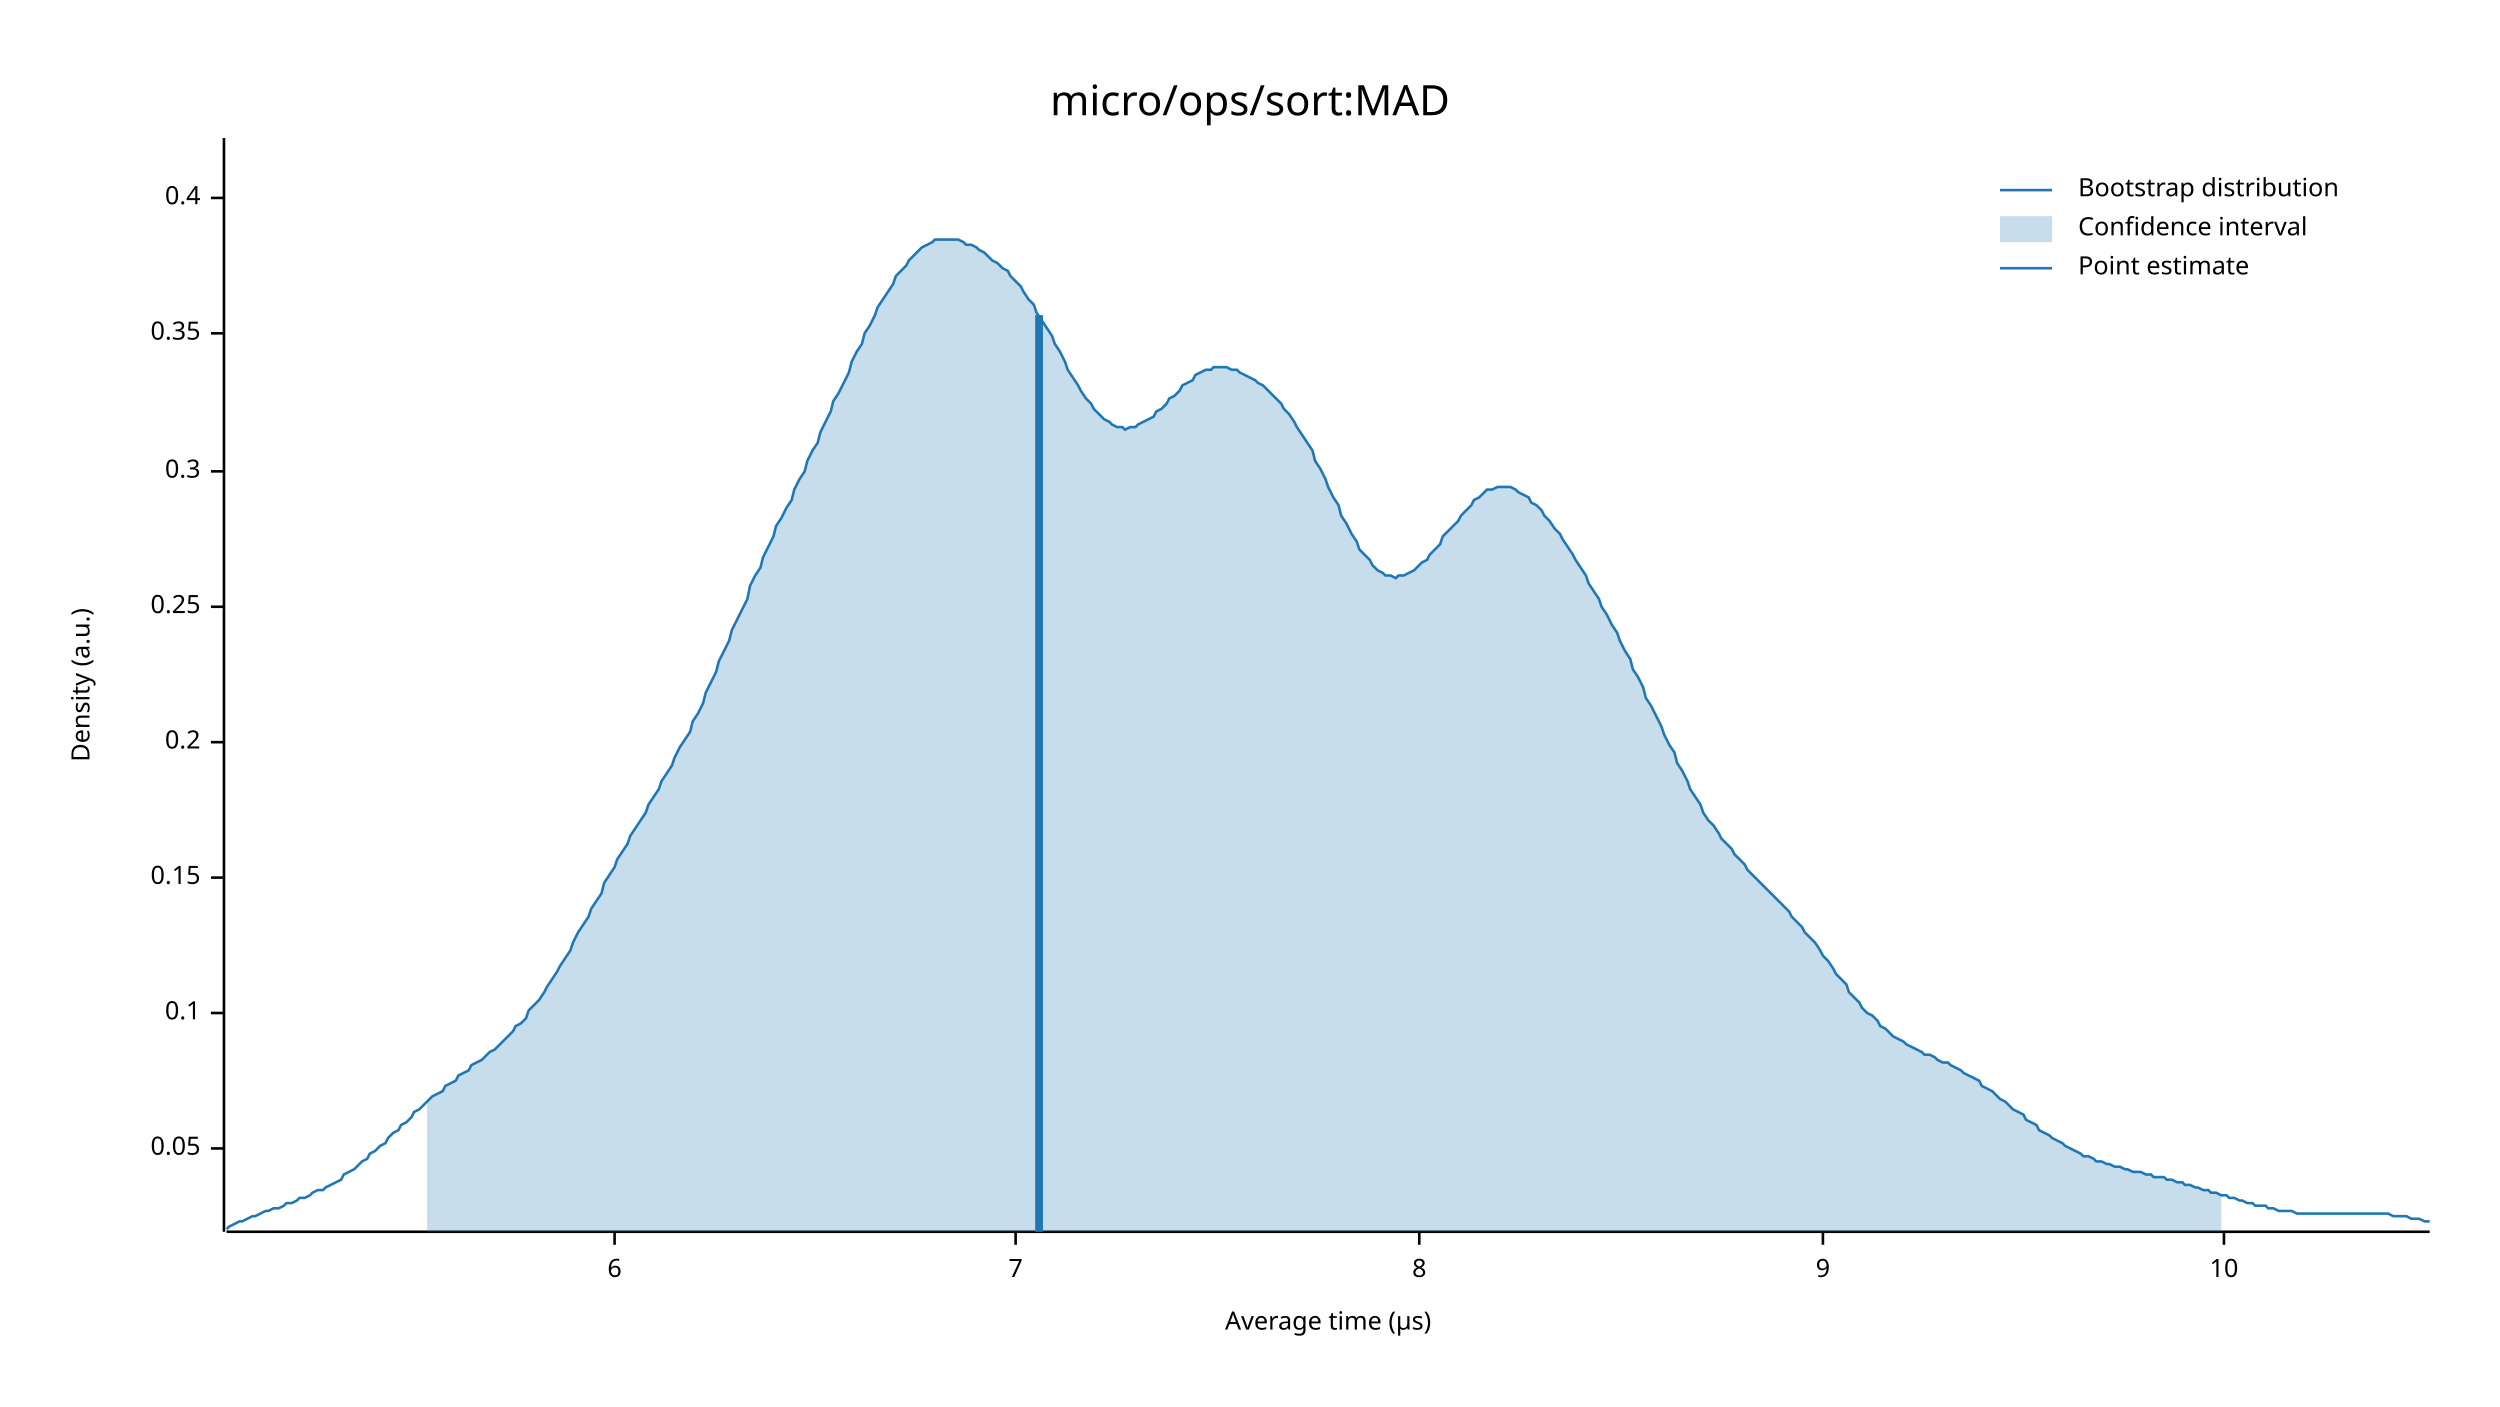
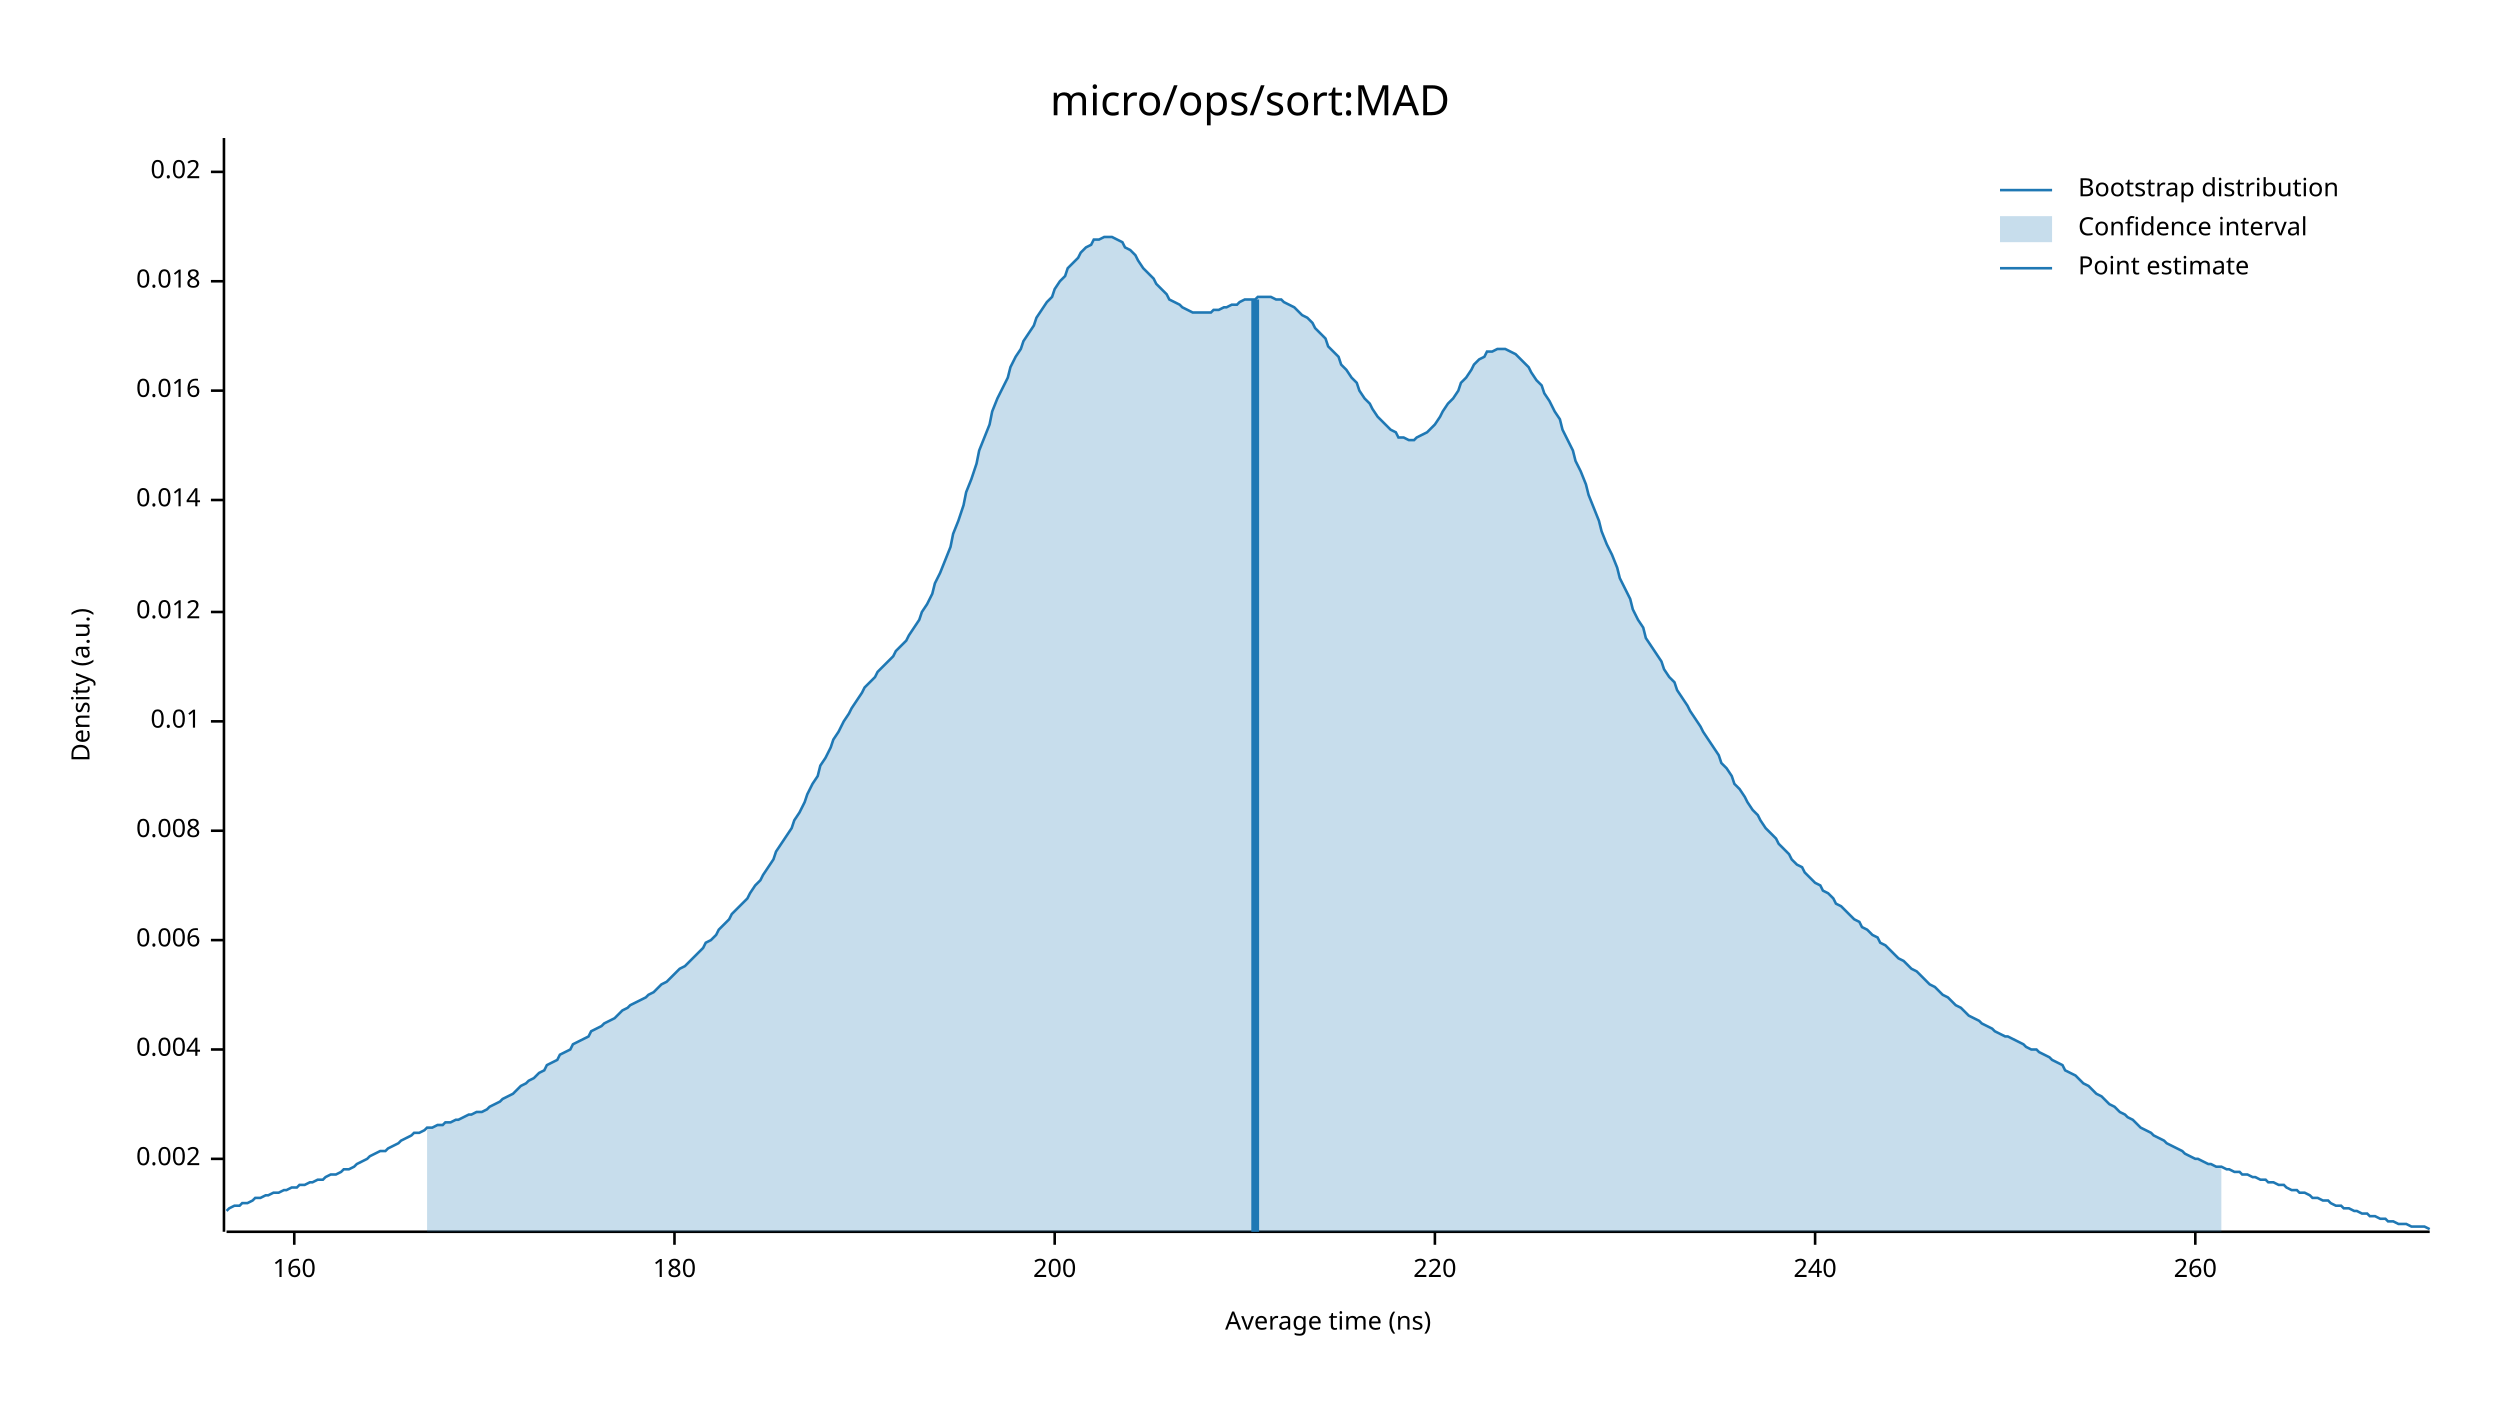
<svg xmlns="http://www.w3.org/2000/svg" width="960" height="540" viewBox="0 0 960 540">
  <text x="480" y="32" dy="0.76em" text-anchor="middle" font-family="sans-serif" font-size="16.129" opacity="1" fill="#000000">
micro/ops/sort:MAD
</text>
  <text x="27" y="263" dy="0.76em" text-anchor="middle" font-family="sans-serif" font-size="9.677" opacity="1" fill="#000000" transform="rotate(270, 27, 263)">
Density (a.u.)
</text>
  <text x="510" y="513" dy="-0.5ex" text-anchor="middle" font-family="sans-serif" font-size="9.677" opacity="1" fill="#000000">
- Average time (µs)
+ Average time (ns)
</text>
  <polyline fill="none" opacity="1" stroke="#000000" stroke-width="1" points="86,53 86,473 " />
-   <text x="77" y="441" dy="0.5ex" text-anchor="end" font-family="sans-serif" font-size="9.677" opacity="1" fill="#000000">
- 0.05
+   <text x="77" y="445" dy="0.5ex" text-anchor="end" font-family="sans-serif" font-size="9.677" opacity="1" fill="#000000">
+ 0.002
</text>
-   <polyline fill="none" opacity="1" stroke="#000000" stroke-width="1" points="81,441 86,441 " />
-   <text x="77" y="389" dy="0.5ex" text-anchor="end" font-family="sans-serif" font-size="9.677" opacity="1" fill="#000000">
- 0.1
+   <polyline fill="none" opacity="1" stroke="#000000" stroke-width="1" points="81,445 86,445 " />
+   <text x="77" y="403" dy="0.5ex" text-anchor="end" font-family="sans-serif" font-size="9.677" opacity="1" fill="#000000">
+ 0.004
</text>
-   <polyline fill="none" opacity="1" stroke="#000000" stroke-width="1" points="81,389 86,389 " />
-   <text x="77" y="337" dy="0.5ex" text-anchor="end" font-family="sans-serif" font-size="9.677" opacity="1" fill="#000000">
- 0.15
+   <polyline fill="none" opacity="1" stroke="#000000" stroke-width="1" points="81,403 86,403 " />
+   <text x="77" y="361" dy="0.5ex" text-anchor="end" font-family="sans-serif" font-size="9.677" opacity="1" fill="#000000">
+ 0.006
</text>
-   <polyline fill="none" opacity="1" stroke="#000000" stroke-width="1" points="81,337 86,337 " />
-   <text x="77" y="285" dy="0.5ex" text-anchor="end" font-family="sans-serif" font-size="9.677" opacity="1" fill="#000000">
- 0.2
+   <polyline fill="none" opacity="1" stroke="#000000" stroke-width="1" points="81,361 86,361 " />
+   <text x="77" y="319" dy="0.5ex" text-anchor="end" font-family="sans-serif" font-size="9.677" opacity="1" fill="#000000">
+ 0.008
</text>
-   <polyline fill="none" opacity="1" stroke="#000000" stroke-width="1" points="81,285 86,285 " />
-   <text x="77" y="233" dy="0.5ex" text-anchor="end" font-family="sans-serif" font-size="9.677" opacity="1" fill="#000000">
- 0.25
+   <polyline fill="none" opacity="1" stroke="#000000" stroke-width="1" points="81,319 86,319 " />
+   <text x="77" y="277" dy="0.5ex" text-anchor="end" font-family="sans-serif" font-size="9.677" opacity="1" fill="#000000">
+ 0.01
</text>
-   <polyline fill="none" opacity="1" stroke="#000000" stroke-width="1" points="81,233 86,233 " />
-   <text x="77" y="181" dy="0.5ex" text-anchor="end" font-family="sans-serif" font-size="9.677" opacity="1" fill="#000000">
- 0.3
+   <polyline fill="none" opacity="1" stroke="#000000" stroke-width="1" points="81,277 86,277 " />
+   <text x="77" y="235" dy="0.5ex" text-anchor="end" font-family="sans-serif" font-size="9.677" opacity="1" fill="#000000">
+ 0.012
</text>
-   <polyline fill="none" opacity="1" stroke="#000000" stroke-width="1" points="81,181 86,181 " />
-   <text x="77" y="128" dy="0.5ex" text-anchor="end" font-family="sans-serif" font-size="9.677" opacity="1" fill="#000000">
- 0.35
+   <polyline fill="none" opacity="1" stroke="#000000" stroke-width="1" points="81,235 86,235 " />
+   <text x="77" y="192" dy="0.5ex" text-anchor="end" font-family="sans-serif" font-size="9.677" opacity="1" fill="#000000">
+ 0.014
</text>
-   <polyline fill="none" opacity="1" stroke="#000000" stroke-width="1" points="81,128 86,128 " />
-   <text x="77" y="76" dy="0.5ex" text-anchor="end" font-family="sans-serif" font-size="9.677" opacity="1" fill="#000000">
- 0.4
+   <polyline fill="none" opacity="1" stroke="#000000" stroke-width="1" points="81,192 86,192 " />
+   <text x="77" y="150" dy="0.5ex" text-anchor="end" font-family="sans-serif" font-size="9.677" opacity="1" fill="#000000">
+ 0.016
</text>
-   <polyline fill="none" opacity="1" stroke="#000000" stroke-width="1" points="81,76 86,76 " />
+   <polyline fill="none" opacity="1" stroke="#000000" stroke-width="1" points="81,150 86,150 " />
+   <text x="77" y="108" dy="0.5ex" text-anchor="end" font-family="sans-serif" font-size="9.677" opacity="1" fill="#000000">
+ 0.018
+ </text>
+   <polyline fill="none" opacity="1" stroke="#000000" stroke-width="1" points="81,108 86,108 " />
+   <text x="77" y="66" dy="0.5ex" text-anchor="end" font-family="sans-serif" font-size="9.677" opacity="1" fill="#000000">
+ 0.02
+ </text>
+   <polyline fill="none" opacity="1" stroke="#000000" stroke-width="1" points="81,66 86,66 " />
  <polyline fill="none" opacity="1" stroke="#000000" stroke-width="1" points="87,473 933,473 " />
-   <text x="236" y="483" dy="0.76em" text-anchor="middle" font-family="sans-serif" font-size="9.677" opacity="1" fill="#000000">
- 6
+   <text x="113" y="483" dy="0.76em" text-anchor="middle" font-family="sans-serif" font-size="9.677" opacity="1" fill="#000000">
+ 160
</text>
-   <polyline fill="none" opacity="1" stroke="#000000" stroke-width="1" points="236,473 236,478 " />
-   <text x="390" y="483" dy="0.76em" text-anchor="middle" font-family="sans-serif" font-size="9.677" opacity="1" fill="#000000">
- 7
+   <polyline fill="none" opacity="1" stroke="#000000" stroke-width="1" points="113,473 113,478 " />
+   <text x="259" y="483" dy="0.76em" text-anchor="middle" font-family="sans-serif" font-size="9.677" opacity="1" fill="#000000">
+ 180
</text>
-   <polyline fill="none" opacity="1" stroke="#000000" stroke-width="1" points="390,473 390,478 " />
-   <text x="545" y="483" dy="0.76em" text-anchor="middle" font-family="sans-serif" font-size="9.677" opacity="1" fill="#000000">
- 8
+   <polyline fill="none" opacity="1" stroke="#000000" stroke-width="1" points="259,473 259,478 " />
+   <text x="405" y="483" dy="0.76em" text-anchor="middle" font-family="sans-serif" font-size="9.677" opacity="1" fill="#000000">
+ 200
</text>
-   <polyline fill="none" opacity="1" stroke="#000000" stroke-width="1" points="545,473 545,478 " />
-   <text x="700" y="483" dy="0.76em" text-anchor="middle" font-family="sans-serif" font-size="9.677" opacity="1" fill="#000000">
- 9
+   <polyline fill="none" opacity="1" stroke="#000000" stroke-width="1" points="405,473 405,478 " />
+   <text x="551" y="483" dy="0.76em" text-anchor="middle" font-family="sans-serif" font-size="9.677" opacity="1" fill="#000000">
+ 220
</text>
-   <polyline fill="none" opacity="1" stroke="#000000" stroke-width="1" points="700,473 700,478 " />
-   <text x="854" y="483" dy="0.76em" text-anchor="middle" font-family="sans-serif" font-size="9.677" opacity="1" fill="#000000">
- 10
+   <polyline fill="none" opacity="1" stroke="#000000" stroke-width="1" points="551,473 551,478 " />
+   <text x="697" y="483" dy="0.76em" text-anchor="middle" font-family="sans-serif" font-size="9.677" opacity="1" fill="#000000">
+ 240
</text>
-   <polyline fill="none" opacity="1" stroke="#000000" stroke-width="1" points="854,473 854,478 " />
-   <polyline fill="none" opacity="1" stroke="#1F78B4" stroke-width="1" points="87,472 88,471 90,470 92,469 93,469 95,468 97,467 98,467 100,466 102,465 103,465 105,464 107,464 109,463 110,462 112,462 114,461 115,460 117,460 119,459 120,458 122,457 124,457 125,456 127,455 129,454 131,453 132,451 134,450 136,449 137,448 139,446 141,445 142,443 144,442 146,440 148,439 149,437 151,435 153,434 154,432 156,431 158,429 159,427 161,426 163,424 164,423 166,421 168,420 170,419 171,417 173,416 175,415 176,413 178,412 180,411 181,409 183,408 185,407 187,405 188,404 190,403 192,401 193,400 195,398 197,396 198,394 200,393 202,391 203,388 205,386 207,384 209,381 210,379 212,376 214,373 215,371 217,368 219,365 220,362 222,358 224,355 226,352 227,349 229,346 231,343 232,339 234,336 236,333 237,330 239,327 241,324 242,321 244,318 246,315 248,312 249,309 251,306 253,303 254,300 256,297 258,294 259,291 261,287 263,284 265,281 266,277 268,274 270,270 271,266 273,262 275,258 276,254 278,250 280,246 281,242 283,238 285,234 287,230 288,225 290,221 292,218 293,214 295,210 297,206 298,202 300,199 302,195 304,192 305,188 307,184 309,181 310,177 312,173 314,170 315,166 317,162 319,158 320,154 322,151 324,147 326,143 327,139 329,135 331,132 332,128 334,125 336,121 337,118 339,115 341,112 343,109 344,106 346,104 348,102 349,100 351,98 353,96 354,95 356,94 358,93 359,92 361,92 363,92 365,92 366,92 368,92 370,93 371,94 373,94 375,95 376,96 378,97 380,99 381,100 383,101 385,103 387,104 388,106 390,108 392,110 393,112 395,115 397,117 398,120 400,123 402,126 404,129 405,132 407,135 409,139 410,142 412,145 414,148 415,150 417,153 419,155 420,157 422,159 424,161 426,162 427,163 429,164 431,164 432,165 434,164 436,164 437,163 439,162 441,161 443,160 444,158 446,157 448,155 449,153 451,152 453,150 454,148 456,147 458,146 459,144 461,143 463,142 465,142 466,141 468,141 470,141 471,141 473,142 475,142 476,143 478,144 480,145 482,146 483,147 485,148 487,150 488,151 490,153 492,155 493,157 495,159 497,162 498,164 500,167 502,170 504,173 505,177 507,180 509,184 510,187 512,191 514,194 515,198 517,201 519,205 521,208 522,211 524,213 526,215 527,217 529,219 531,220 532,221 534,221 536,222 537,221 539,221 541,220 543,219 544,218 546,216 548,215 549,213 551,211 553,209 554,206 556,204 558,202 560,200 561,198 563,196 565,194 566,192 568,191 570,189 571,188 573,188 575,187 576,187 578,187 580,187 582,188 583,189 585,190 587,191 588,193 590,194 592,196 593,198 595,200 597,203 599,205 600,207 602,210 604,213 605,215 607,218 609,221 610,224 612,227 614,230 615,233 617,236 619,240 621,243 622,246 624,250 626,253 627,257 629,260 631,264 632,268 634,271 636,275 638,279 639,282 641,286 643,289 644,293 646,296 648,300 649,303 651,306 653,309 654,312 656,315 658,317 660,320 661,322 663,324 665,326 666,328 668,330 670,332 671,334 673,336 675,338 676,339 678,341 680,343 682,345 683,346 685,348 687,350 688,352 690,354 692,356 693,358 695,360 697,362 699,365 700,367 702,369 704,372 705,374 707,376 709,378 710,381 712,383 714,385 715,387 717,389 719,390 721,392 722,394 724,395 726,397 727,398 729,399 731,400 732,401 734,402 736,403 738,404 739,405 741,405 743,406 744,407 746,408 748,408 749,409 751,410 753,411 754,412 756,413 758,414 760,415 761,417 763,418 765,419 766,420 768,422 770,423 771,424 773,426 775,427 777,428 778,430 780,431 782,432 783,434 785,435 787,436 788,437 790,438 792,439 793,440 795,441 797,442 799,443 800,444 802,444 804,445 805,446 807,446 809,447 810,447 812,448 814,448 816,449 817,449 819,450 821,450 822,450 824,451 826,451 827,452 829,452 831,452 832,453 834,453 836,454 838,454 839,455 841,455 843,456 844,456 846,457 848,457 849,458 851,458 853,459 855,459 856,460 858,460 860,461 861,461 863,462 865,462 866,463 868,463 870,463 871,464 873,464 875,465 877,465 878,465 880,465 882,466 883,466 885,466 887,466 888,466 890,466 892,466 894,466 895,466 897,466 899,466 900,466 902,466 904,466 905,466 907,466 909,466 910,466 912,466 914,466 916,466 917,466 919,467 921,467 922,467 924,467 926,468 927,468 929,468 931,469 933,469 " />
-   <polygon opacity="0.25" fill="#1F78B4" points="164,423 166,421 168,420 170,419 171,417 173,416 175,415 176,413 178,412 180,411 181,409 183,408 185,407 187,405 188,404 190,403 192,401 193,400 195,398 197,396 198,394 200,393 202,391 203,388 205,386 207,384 209,381 210,379 212,376 214,373 215,371 217,368 219,365 220,362 222,358 224,355 226,352 227,349 229,346 231,343 232,339 234,336 236,333 237,330 239,327 241,324 242,321 244,318 246,315 248,312 249,309 251,306 253,303 254,300 256,297 258,294 259,291 261,287 263,284 265,281 266,277 268,274 270,270 271,266 273,262 275,258 276,254 278,250 280,246 281,242 283,238 285,234 287,230 288,225 290,221 292,218 293,214 295,210 297,206 298,202 300,199 302,195 304,192 305,188 307,184 309,181 310,177 312,173 314,170 315,166 317,162 319,158 320,154 322,151 324,147 326,143 327,139 329,135 331,132 332,128 334,125 336,121 337,118 339,115 341,112 343,109 344,106 346,104 348,102 349,100 351,98 353,96 354,95 356,94 358,93 359,92 361,92 363,92 365,92 366,92 368,92 370,93 371,94 373,94 375,95 376,96 378,97 380,99 381,100 383,101 385,103 387,104 388,106 390,108 392,110 393,112 395,115 397,117 398,120 400,123 402,126 404,129 405,132 407,135 409,139 410,142 412,145 414,148 415,150 417,153 419,155 420,157 422,159 424,161 426,162 427,163 429,164 431,164 432,165 434,164 436,164 437,163 439,162 441,161 443,160 444,158 446,157 448,155 449,153 451,152 453,150 454,148 456,147 458,146 459,144 461,143 463,142 465,142 466,141 468,141 470,141 471,141 473,142 475,142 476,143 478,144 480,145 482,146 483,147 485,148 487,150 488,151 490,153 492,155 493,157 495,159 497,162 498,164 500,167 502,170 504,173 505,177 507,180 509,184 510,187 512,191 514,194 515,198 517,201 519,205 521,208 522,211 524,213 526,215 527,217 529,219 531,220 532,221 534,221 536,222 537,221 539,221 541,220 543,219 544,218 546,216 548,215 549,213 551,211 553,209 554,206 556,204 558,202 560,200 561,198 563,196 565,194 566,192 568,191 570,189 571,188 573,188 575,187 576,187 578,187 580,187 582,188 583,189 585,190 587,191 588,193 590,194 592,196 593,198 595,200 597,203 599,205 600,207 602,210 604,213 605,215 607,218 609,221 610,224 612,227 614,230 615,233 617,236 619,240 621,243 622,246 624,250 626,253 627,257 629,260 631,264 632,268 634,271 636,275 638,279 639,282 641,286 643,289 644,293 646,296 648,300 649,303 651,306 653,309 654,312 656,315 658,317 660,320 661,322 663,324 665,326 666,328 668,330 670,332 671,334 673,336 675,338 676,339 678,341 680,343 682,345 683,346 685,348 687,350 688,352 690,354 692,356 693,358 695,360 697,362 699,365 700,367 702,369 704,372 705,374 707,376 709,378 710,381 712,383 714,385 715,387 717,389 719,390 721,392 722,394 724,395 726,397 727,398 729,399 731,400 732,401 734,402 736,403 738,404 739,405 741,405 743,406 744,407 746,408 748,408 749,409 751,410 753,411 754,412 756,413 758,414 760,415 761,417 763,418 765,419 766,420 768,422 770,423 771,424 773,426 775,427 777,428 778,430 780,431 782,432 783,434 785,435 787,436 788,437 790,438 792,439 793,440 795,441 797,442 799,443 800,444 802,444 804,445 805,446 807,446 809,447 810,447 812,448 814,448 816,449 817,449 819,450 821,450 822,450 824,451 826,451 827,452 829,452 831,452 832,453 834,453 836,454 838,454 839,455 841,455 843,456 844,456 846,457 848,457 849,458 851,458 853,459 853,473 164,473 " />
-   <polyline fill="none" opacity="1" stroke="#1F78B4" stroke-width="3" points="399,473 399,121 " />
+   <polyline fill="none" opacity="1" stroke="#000000" stroke-width="1" points="697,473 697,478 " />
+   <text x="843" y="483" dy="0.76em" text-anchor="middle" font-family="sans-serif" font-size="9.677" opacity="1" fill="#000000">
+ 260
+ </text>
+   <polyline fill="none" opacity="1" stroke="#000000" stroke-width="1" points="843,473 843,478 " />
+   <polyline fill="none" opacity="1" stroke="#1F78B4" stroke-width="1" points="87,465 88,464 90,463 92,463 93,462 95,462 97,461 98,460 100,460 102,459 103,459 105,458 107,458 109,457 110,457 112,456 114,456 115,455 117,455 119,454 120,454 122,453 124,453 125,452 127,451 129,451 131,450 132,449 134,449 136,448 137,447 139,446 141,445 142,444 144,443 146,442 148,442 149,441 151,440 153,439 154,438 156,437 158,436 159,435 161,435 163,434 164,433 166,433 168,432 170,432 171,431 173,431 175,430 176,430 178,429 180,428 181,428 183,427 185,427 187,426 188,425 190,424 192,423 193,422 195,421 197,420 198,419 200,417 202,416 203,415 205,414 207,412 209,411 210,409 212,408 214,407 215,405 217,404 219,403 220,401 222,400 224,399 226,398 227,396 229,395 231,394 232,393 234,392 236,391 237,390 239,388 241,387 242,386 244,385 246,384 248,383 249,382 251,381 253,379 254,378 256,377 258,375 259,374 261,372 263,371 265,369 266,368 268,366 270,364 271,362 273,361 275,359 276,357 278,355 280,353 281,351 283,349 285,347 287,345 288,343 290,340 292,338 293,336 295,333 297,330 298,327 300,324 302,321 304,318 305,315 307,312 309,308 310,305 312,301 314,298 315,294 317,291 319,287 320,284 322,281 324,277 326,274 327,272 329,269 331,266 332,264 334,262 336,260 337,258 339,256 341,254 343,252 344,250 346,248 348,246 349,244 351,241 353,238 354,235 356,232 358,228 359,224 361,220 363,215 365,210 366,205 368,200 370,194 371,189 373,184 375,178 376,173 378,168 380,163 381,158 383,153 385,149 387,145 388,141 390,137 392,134 393,131 395,128 397,125 398,122 400,119 402,116 404,114 405,111 407,108 409,106 410,103 412,101 414,99 415,97 417,95 419,94 420,92 422,92 424,91 426,91 427,91 429,92 431,93 432,95 434,96 436,98 437,100 439,103 441,105 443,107 444,109 446,111 448,113 449,115 451,116 453,117 454,118 456,119 458,120 459,120 461,120 463,120 465,120 466,119 468,119 470,118 471,118 473,117 475,117 476,116 478,115 480,115 482,115 483,114 485,114 487,114 488,114 490,115 492,115 493,116 495,117 497,118 498,119 500,121 502,122 504,124 505,126 507,128 509,130 510,133 512,135 514,137 515,140 517,142 519,145 521,147 522,150 524,153 526,155 527,157 529,160 531,162 532,163 534,165 536,166 537,168 539,168 541,169 543,169 544,168 546,167 548,166 549,165 551,163 553,160 554,158 556,155 558,153 560,150 561,147 563,145 565,142 566,140 568,138 570,137 571,135 573,135 575,134 576,134 578,134 580,135 582,136 583,137 585,139 587,141 588,143 590,146 592,148 593,151 595,154 597,158 599,161 600,165 602,169 604,173 605,177 607,181 609,186 610,190 612,195 614,200 615,204 617,209 619,213 621,218 622,222 624,226 626,230 627,234 629,238 631,241 632,245 634,248 636,251 638,254 639,257 641,260 643,262 644,265 646,268 648,271 649,273 651,276 653,279 654,281 656,284 658,287 660,290 661,293 663,295 665,298 666,301 668,303 670,306 671,308 673,311 675,313 676,315 678,318 680,320 682,322 683,324 685,326 687,328 688,330 690,332 692,333 693,335 695,337 697,339 699,340 700,342 702,343 704,345 705,347 707,348 709,350 710,351 712,353 714,354 715,356 717,357 719,359 721,360 722,362 724,363 726,365 727,366 729,368 731,369 732,370 734,372 736,373 738,375 739,376 741,378 743,379 744,380 746,382 748,383 749,384 751,386 753,387 754,388 756,390 758,391 760,392 761,393 763,394 765,395 766,396 768,397 770,398 771,398 773,399 775,400 777,401 778,402 780,403 782,403 783,404 785,405 787,406 788,407 790,408 792,409 793,411 795,412 797,413 799,415 800,416 802,417 804,419 805,420 807,421 809,423 810,424 812,425 814,427 816,428 817,429 819,430 821,432 822,433 824,434 826,435 827,436 829,437 831,438 832,439 834,440 836,441 838,442 839,443 841,444 843,445 844,445 846,446 848,447 849,447 851,448 853,448 855,449 856,449 858,450 860,450 861,451 863,451 865,452 866,452 868,453 870,453 871,454 873,454 875,455 877,455 878,456 880,457 882,457 883,458 885,458 887,459 888,460 890,460 892,461 894,461 895,462 897,463 899,463 900,464 902,464 904,465 905,465 907,466 909,466 910,467 912,467 914,468 916,468 917,469 919,469 921,470 922,470 924,470 926,471 927,471 929,471 931,471 933,472 " />
+   <polygon opacity="0.25" fill="#1F78B4" points="164,433 166,433 168,432 170,432 171,431 173,431 175,430 176,430 178,429 180,428 181,428 183,427 185,427 187,426 188,425 190,424 192,423 193,422 195,421 197,420 198,419 200,417 202,416 203,415 205,414 207,412 209,411 210,409 212,408 214,407 215,405 217,404 219,403 220,401 222,400 224,399 226,398 227,396 229,395 231,394 232,393 234,392 236,391 237,390 239,388 241,387 242,386 244,385 246,384 248,383 249,382 251,381 253,379 254,378 256,377 258,375 259,374 261,372 263,371 265,369 266,368 268,366 270,364 271,362 273,361 275,359 276,357 278,355 280,353 281,351 283,349 285,347 287,345 288,343 290,340 292,338 293,336 295,333 297,330 298,327 300,324 302,321 304,318 305,315 307,312 309,308 310,305 312,301 314,298 315,294 317,291 319,287 320,284 322,281 324,277 326,274 327,272 329,269 331,266 332,264 334,262 336,260 337,258 339,256 341,254 343,252 344,250 346,248 348,246 349,244 351,241 353,238 354,235 356,232 358,228 359,224 361,220 363,215 365,210 366,205 368,200 370,194 371,189 373,184 375,178 376,173 378,168 380,163 381,158 383,153 385,149 387,145 388,141 390,137 392,134 393,131 395,128 397,125 398,122 400,119 402,116 404,114 405,111 407,108 409,106 410,103 412,101 414,99 415,97 417,95 419,94 420,92 422,92 424,91 426,91 427,91 429,92 431,93 432,95 434,96 436,98 437,100 439,103 441,105 443,107 444,109 446,111 448,113 449,115 451,116 453,117 454,118 456,119 458,120 459,120 461,120 463,120 465,120 466,119 468,119 470,118 471,118 473,117 475,117 476,116 478,115 480,115 482,115 483,114 485,114 487,114 488,114 490,115 492,115 493,116 495,117 497,118 498,119 500,121 502,122 504,124 505,126 507,128 509,130 510,133 512,135 514,137 515,140 517,142 519,145 521,147 522,150 524,153 526,155 527,157 529,160 531,162 532,163 534,165 536,166 537,168 539,168 541,169 543,169 544,168 546,167 548,166 549,165 551,163 553,160 554,158 556,155 558,153 560,150 561,147 563,145 565,142 566,140 568,138 570,137 571,135 573,135 575,134 576,134 578,134 580,135 582,136 583,137 585,139 587,141 588,143 590,146 592,148 593,151 595,154 597,158 599,161 600,165 602,169 604,173 605,177 607,181 609,186 610,190 612,195 614,200 615,204 617,209 619,213 621,218 622,222 624,226 626,230 627,234 629,238 631,241 632,245 634,248 636,251 638,254 639,257 641,260 643,262 644,265 646,268 648,271 649,273 651,276 653,279 654,281 656,284 658,287 660,290 661,293 663,295 665,298 666,301 668,303 670,306 671,308 673,311 675,313 676,315 678,318 680,320 682,322 683,324 685,326 687,328 688,330 690,332 692,333 693,335 695,337 697,339 699,340 700,342 702,343 704,345 705,347 707,348 709,350 710,351 712,353 714,354 715,356 717,357 719,359 721,360 722,362 724,363 726,365 727,366 729,368 731,369 732,370 734,372 736,373 738,375 739,376 741,378 743,379 744,380 746,382 748,383 749,384 751,386 753,387 754,388 756,390 758,391 760,392 761,393 763,394 765,395 766,396 768,397 770,398 771,398 773,399 775,400 777,401 778,402 780,403 782,403 783,404 785,405 787,406 788,407 790,408 792,409 793,411 795,412 797,413 799,415 800,416 802,417 804,419 805,420 807,421 809,423 810,424 812,425 814,427 816,428 817,429 819,430 821,432 822,433 824,434 826,435 827,436 829,437 831,438 832,439 834,440 836,441 838,442 839,443 841,444 843,445 844,445 846,446 848,447 849,447 851,448 853,448 853,473 164,473 " />
+   <polyline fill="none" opacity="1" stroke="#1F78B4" stroke-width="3" points="482,473 482,115 " />
  <text x="798" y="68" dy="0.76em" text-anchor="start" font-family="sans-serif" font-size="9.677" opacity="1" fill="#000000">
Bootstrap distribution
</text>
  <text x="798" y="83" dy="0.76em" text-anchor="start" font-family="sans-serif" font-size="9.677" opacity="1" fill="#000000">
Confidence interval
</text>
  <text x="798" y="98" dy="0.76em" text-anchor="start" font-family="sans-serif" font-size="9.677" opacity="1" fill="#000000">
Point estimate
</text>
  <polyline fill="none" opacity="1" stroke="#1F78B4" stroke-width="1" points="768,73 788,73 " />
  <rect x="768" y="83" width="20" height="10" opacity="0.25" fill="#1F78B4" stroke="none" />
  <polyline fill="none" opacity="1" stroke="#1F78B4" stroke-width="1" points="768,103 788,103 " />
</svg>
